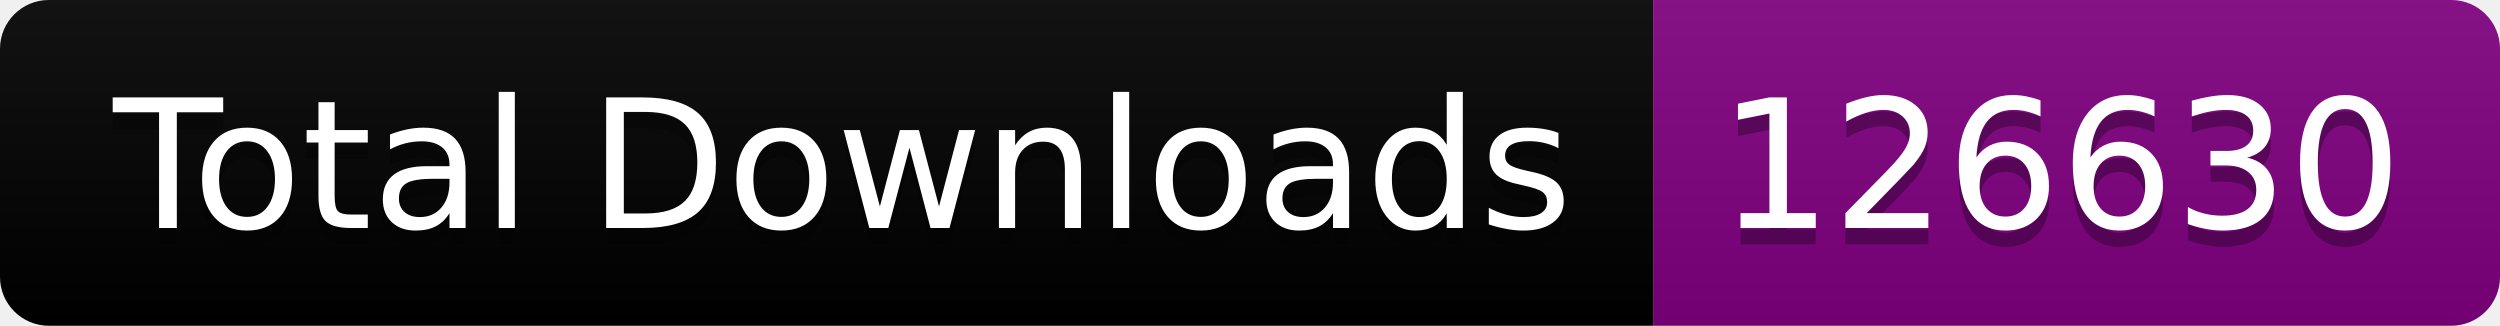
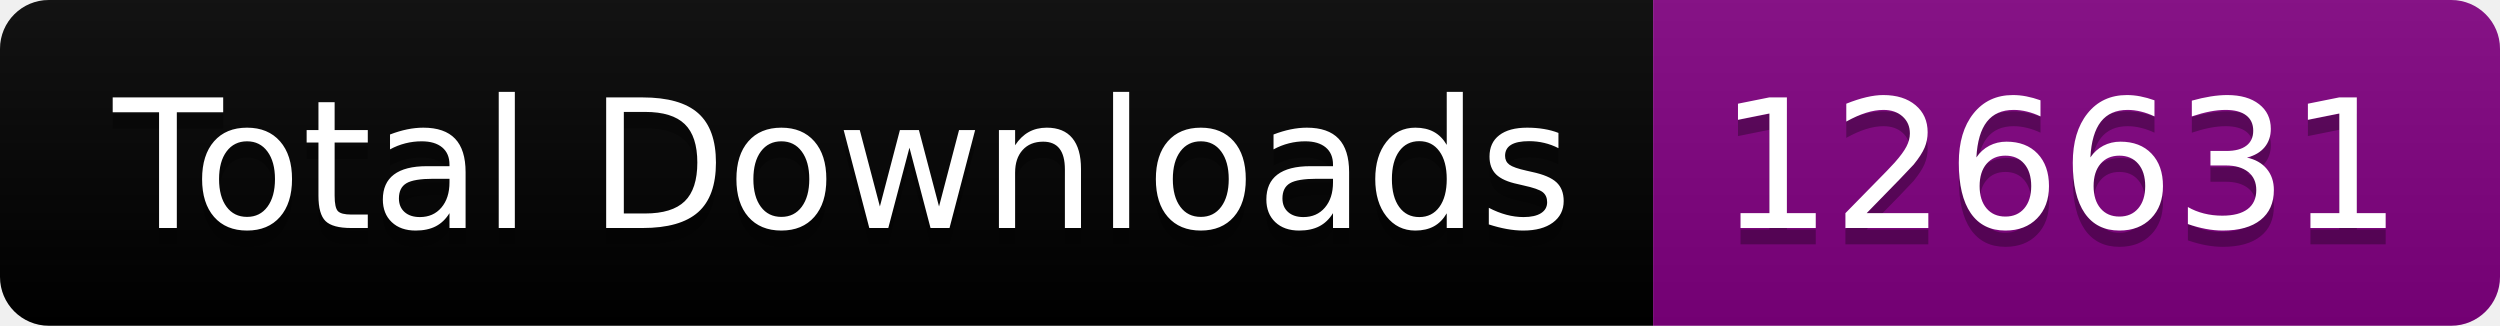
<svg xmlns="http://www.w3.org/2000/svg" width="153.5" height="20">
  <linearGradient id="smooth" x2="0" y2="100%">
    <stop offset="0" stop-color="#bbb" stop-opacity=".1" />
    <stop offset="1" stop-opacity=".1" />
  </linearGradient>
  <clipPath id="round">
    <rect width="153.5" height="20" rx="3" fill="#fff" />
  </clipPath>
  <g clip-path="url(#round)">
    <rect width="101.5" height="20" fill="black" />
    <rect x="101.5" width="52.0" height="20" fill="purple" />
    <rect width="153.5" height="20" fill="url(#smooth)" />
  </g>
  <g fill="#fff" text-anchor="middle" font-family="DejaVu Sans,Verdana,Geneva,sans-serif" font-size="110">
    <text x="517.5" y="150" fill="#010101" fill-opacity=".3" transform="scale(0.1)" textLength="915.0" lengthAdjust="spacing">Total Downloads</text>
    <text x="517.5" y="140" transform="scale(0.1)" textLength="915.0" lengthAdjust="spacing">Total Downloads</text>
-     <text x="1265.0" y="150" fill="#010101" fill-opacity=".3" transform="scale(0.1)" textLength="420.0" lengthAdjust="spacing">126630</text>
-     <text x="1265.0" y="140" transform="scale(0.1)" textLength="420.0" lengthAdjust="spacing">126630</text>
+     <text x="1265.0" y="150" fill="#010101" fill-opacity=".3" transform="scale(0.1)" textLength="420.0" lengthAdjust="spacing">126631</text>
+     <text x="1265.0" y="140" transform="scale(0.1)" textLength="420.0" lengthAdjust="spacing">126631</text>
  </g>
</svg>
